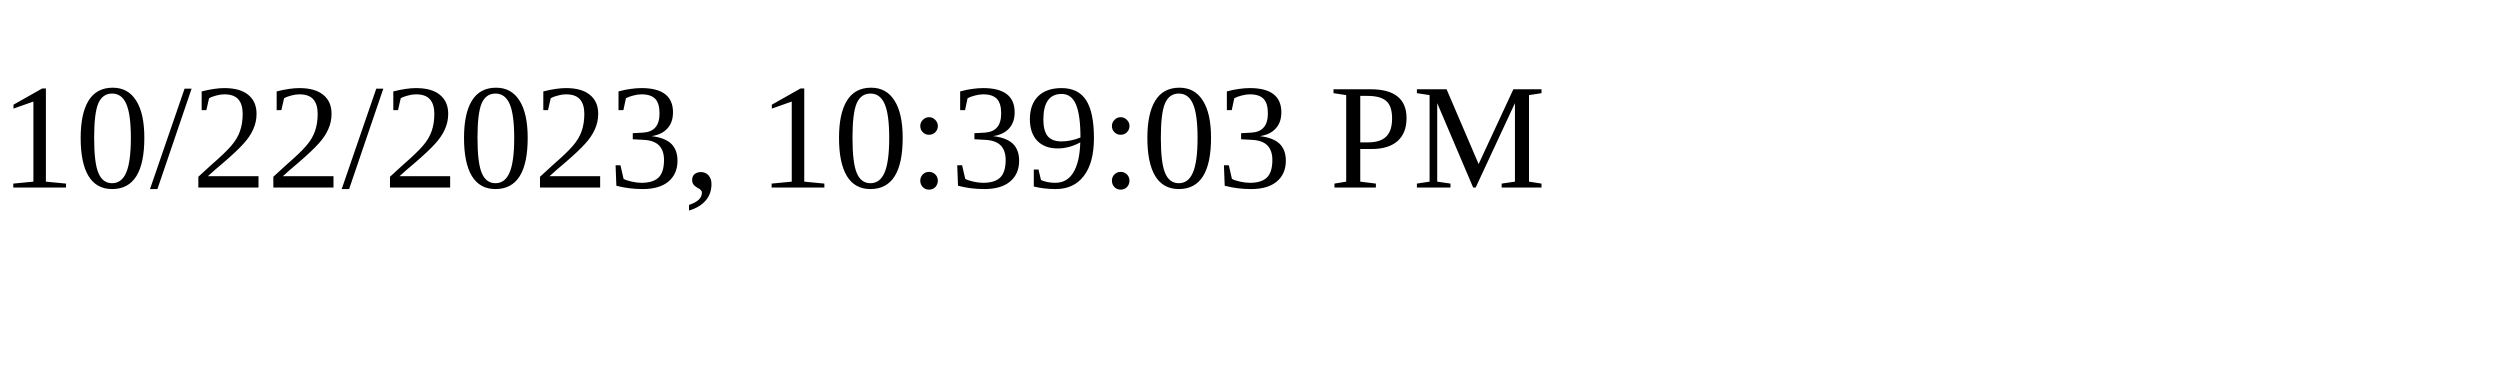
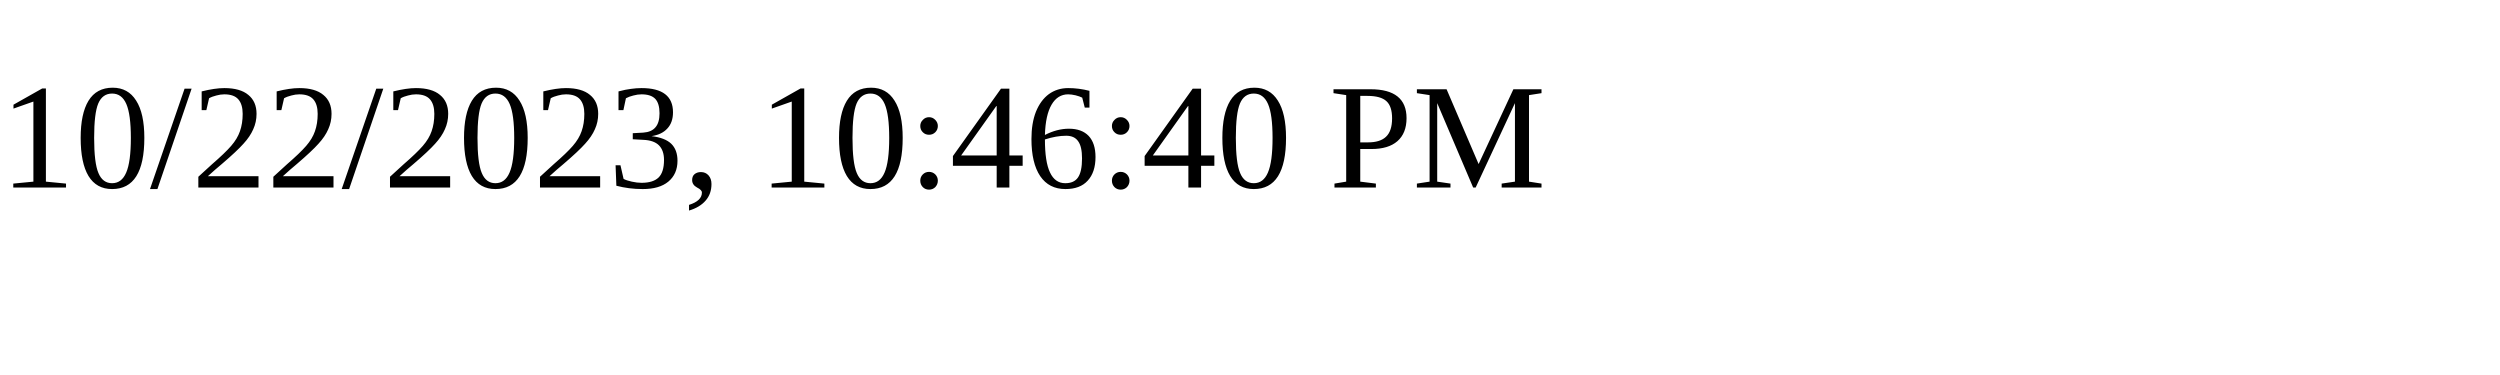
<svg xmlns="http://www.w3.org/2000/svg" height="30" width="200">
-   <text x="0" y="15">10/22/2023, 10:39:03 PM</text>
+   <text x="0" y="15">10/22/2023, 10:46:40 PM</text>
</svg>
